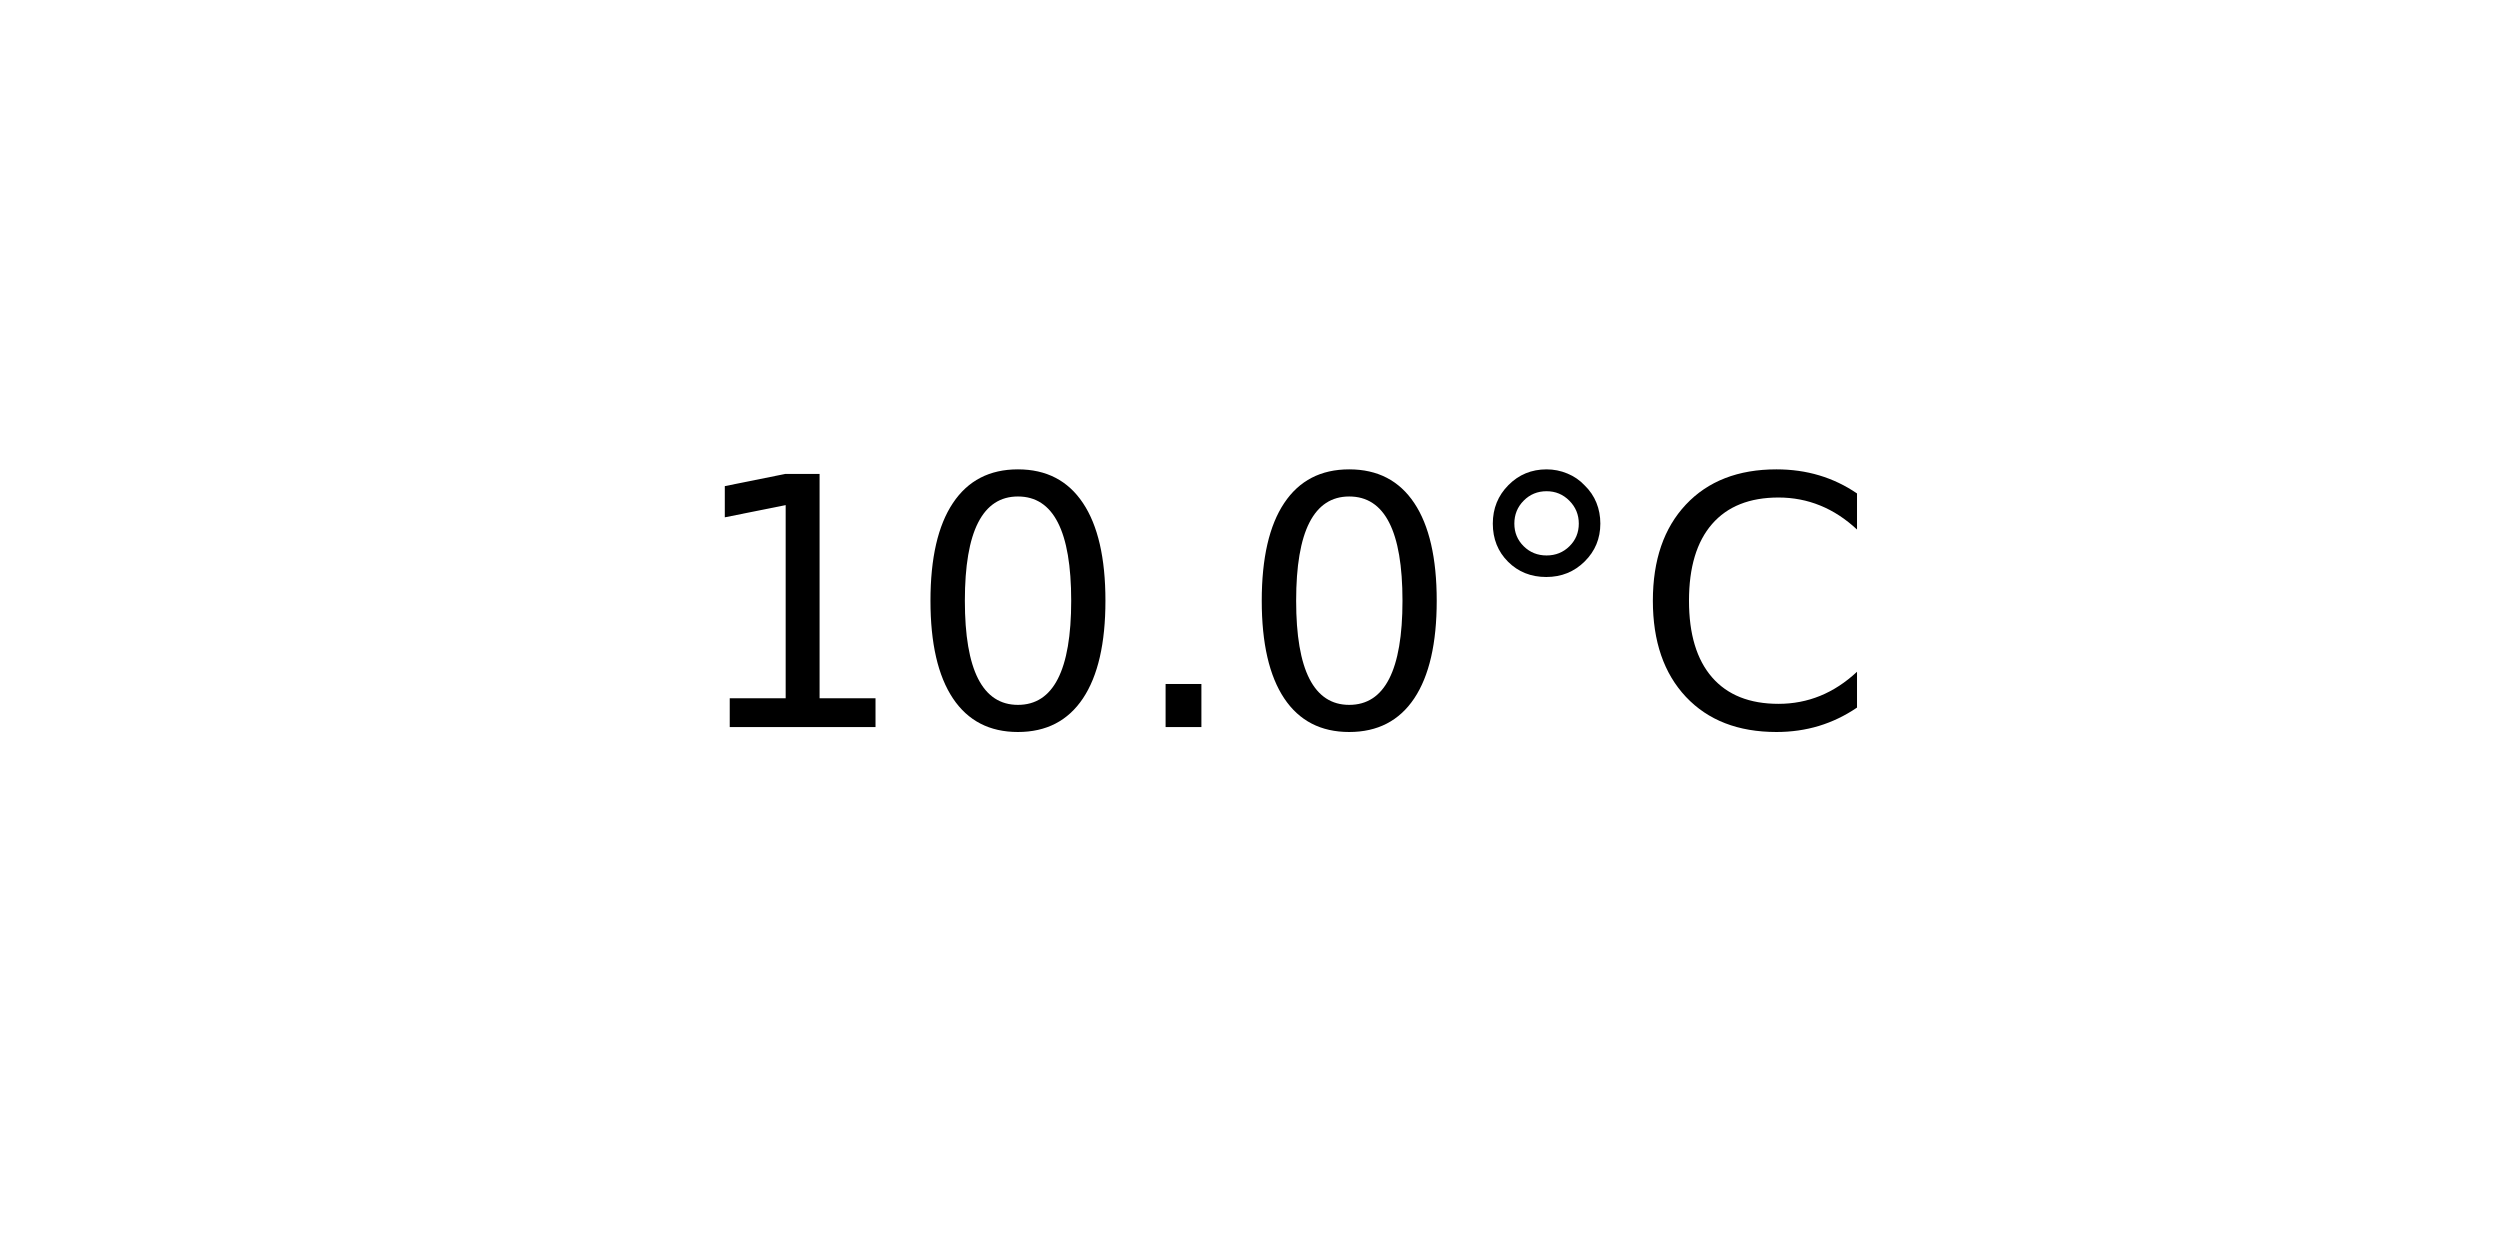
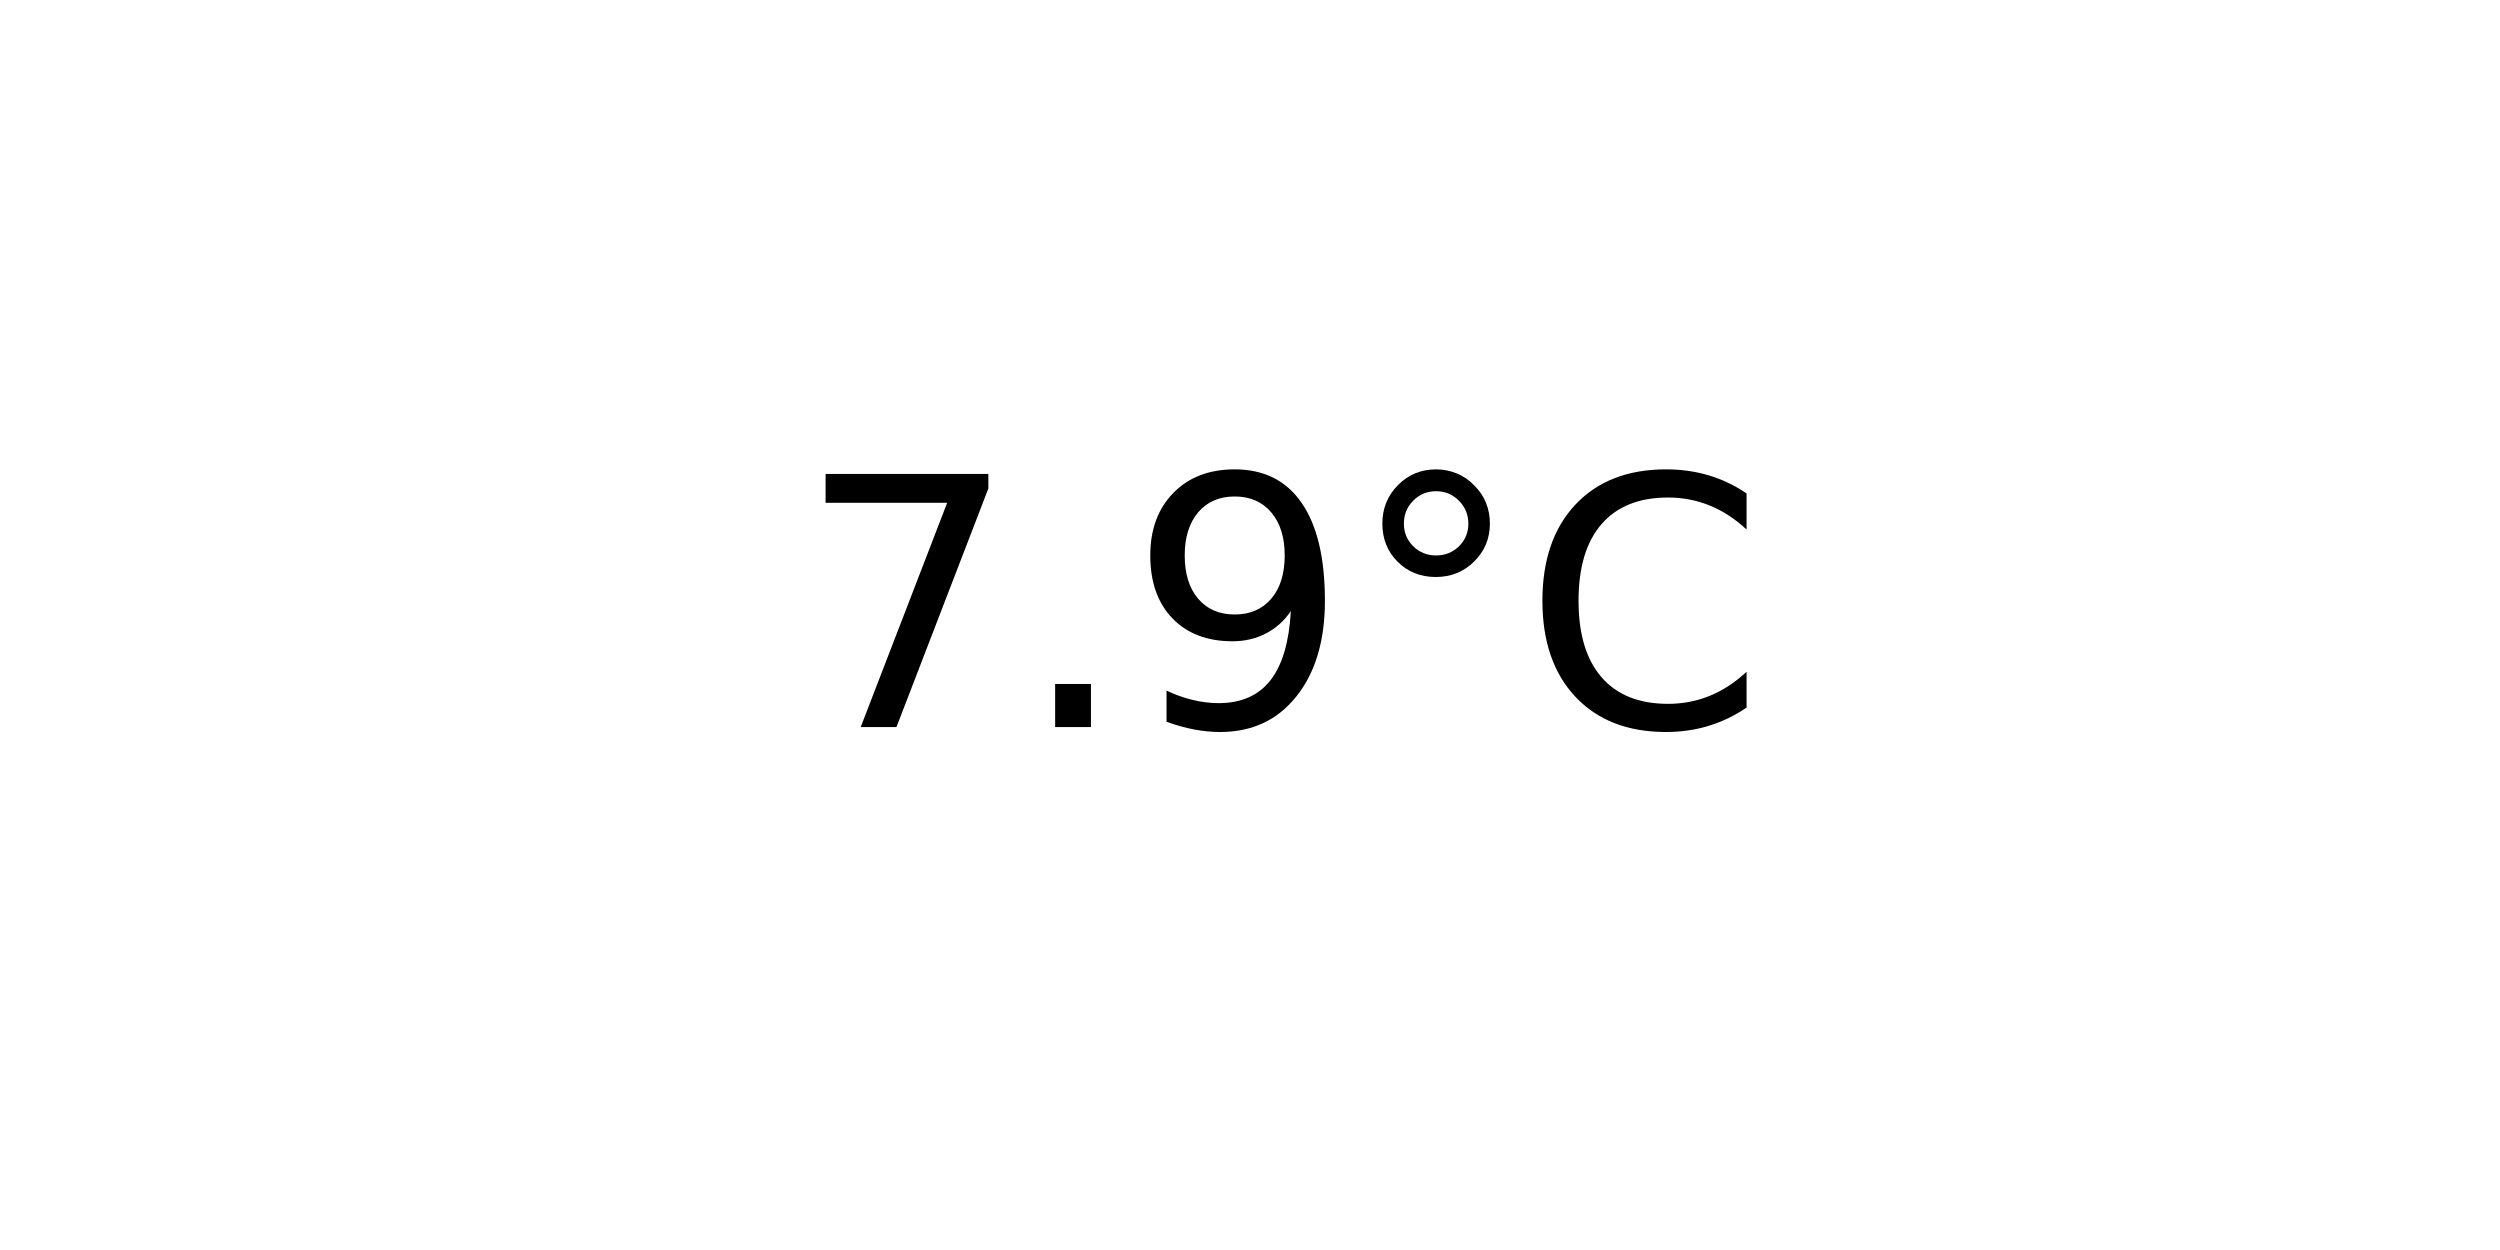
<svg xmlns="http://www.w3.org/2000/svg" xmlns:xlink="http://www.w3.org/1999/xlink" width="72pt" height="36pt" viewBox="0 0 72 36" version="1.1">
  <defs>
    <style type="text/css">*{stroke-linejoin: round; stroke-linecap: butt}</style>
  </defs>
  <g id="figure_1">
    <g id="axes_1">
      <g id="text_1">
-         <g transform="translate(19.77578 20.93937) scale(0.1 -0.1)">
+         <g transform="translate(22.95703 20.93937) scale(0.1 -0.1)">
          <defs>
-             <path id="DejaVuSans-31" d="M 794 531  L 1825 531  L 1825 4091  L 703 3866  L 703 4441  L 1819 4666  L 2450 4666  L 2450 531  L 3481 531  L 3481 0  L 794 0  L 794 531  z " transform="scale(0.015625)" />
-             <path id="DejaVuSans-30" d="M 2034 4250  Q 1547 4250 1301 3770  Q 1056 3291 1056 2328  Q 1056 1369 1301 889  Q 1547 409 2034 409  Q 2525 409 2770 889  Q 3016 1369 3016 2328  Q 3016 3291 2770 3770  Q 2525 4250 2034 4250  z M 2034 4750  Q 2819 4750 3233 4129  Q 3647 3509 3647 2328  Q 3647 1150 3233 529  Q 2819 -91 2034 -91  Q 1250 -91 836 529  Q 422 1150 422 2328  Q 422 3509 836 4129  Q 1250 4750 2034 4750  z " transform="scale(0.015625)" />
+             <path id="DejaVuSans-37" d="M 525 4666  L 3525 4666  L 3525 4397  L 1831 0  L 1172 0  L 2766 4134  L 525 4134  L 525 4666  z " transform="scale(0.015625)" />
            <path id="DejaVuSans-2e" d="M 684 794  L 1344 794  L 1344 0  L 684 0  L 684 794  z " transform="scale(0.015625)" />
+             <path id="DejaVuSans-39" d="M 703 97  L 703 672  Q 941 559 1184 500  Q 1428 441 1663 441  Q 2288 441 2617 861  Q 2947 1281 2994 2138  Q 2813 1869 2534 1725  Q 2256 1581 1919 1581  Q 1219 1581 811 2004  Q 403 2428 403 3163  Q 403 3881 828 4315  Q 1253 4750 1959 4750  Q 2769 4750 3195 4129  Q 3622 3509 3622 2328  Q 3622 1225 3098 567  Q 2575 -91 1691 -91  Q 1453 -91 1209 -44  Q 966 3 703 97  z M 1959 2075  Q 2384 2075 2632 2365  Q 2881 2656 2881 3163  Q 2881 3666 2632 3958  Q 2384 4250 1959 4250  Q 1534 4250 1286 3958  Q 1038 3666 1038 3163  Q 1038 2656 1286 2365  Q 1534 2075 1959 2075  z " transform="scale(0.015625)" />
            <path id="DejaVuSans-b0" d="M 1600 4347  Q 1350 4347 1178 4173  Q 1006 4000 1006 3750  Q 1006 3503 1178 3333  Q 1350 3163 1600 3163  Q 1850 3163 2022 3333  Q 2194 3503 2194 3750  Q 2194 3997 2020 4172  Q 1847 4347 1600 4347  z M 1600 4750  Q 1800 4750 1984 4673  Q 2169 4597 2303 4453  Q 2447 4313 2519 4134  Q 2591 3956 2591 3750  Q 2591 3338 2302 3052  Q 2013 2766 1594 2766  Q 1172 2766 890 3047  Q 609 3328 609 3750  Q 609 4169 896 4459  Q 1184 4750 1600 4750  z " transform="scale(0.015625)" />
            <path id="DejaVuSans-43" d="M 4122 4306  L 4122 3641  Q 3803 3938 3442 4084  Q 3081 4231 2675 4231  Q 1875 4231 1450 3742  Q 1025 3253 1025 2328  Q 1025 1406 1450 917  Q 1875 428 2675 428  Q 3081 428 3442 575  Q 3803 722 4122 1019  L 4122 359  Q 3791 134 3420 21  Q 3050 -91 2638 -91  Q 1578 -91 968 557  Q 359 1206 359 2328  Q 359 3453 968 4101  Q 1578 4750 2638 4750  Q 3056 4750 3426 4639  Q 3797 4528 4122 4306  z " transform="scale(0.015625)" />
          </defs>
-           <use xlink:href="#DejaVuSans-31" />
-           <use xlink:href="#DejaVuSans-30" x="63.623" />
-           <use xlink:href="#DejaVuSans-2e" x="127.246" />
-           <use xlink:href="#DejaVuSans-30" x="159.033" />
-           <use xlink:href="#DejaVuSans-b0" x="222.656" />
-           <use xlink:href="#DejaVuSans-43" x="272.656" />
+           <use xlink:href="#DejaVuSans-37" />
+           <use xlink:href="#DejaVuSans-2e" x="63.623" />
+           <use xlink:href="#DejaVuSans-39" x="95.41" />
+           <use xlink:href="#DejaVuSans-b0" x="159.033" />
+           <use xlink:href="#DejaVuSans-43" x="209.033" />
        </g>
      </g>
    </g>
  </g>
</svg>
